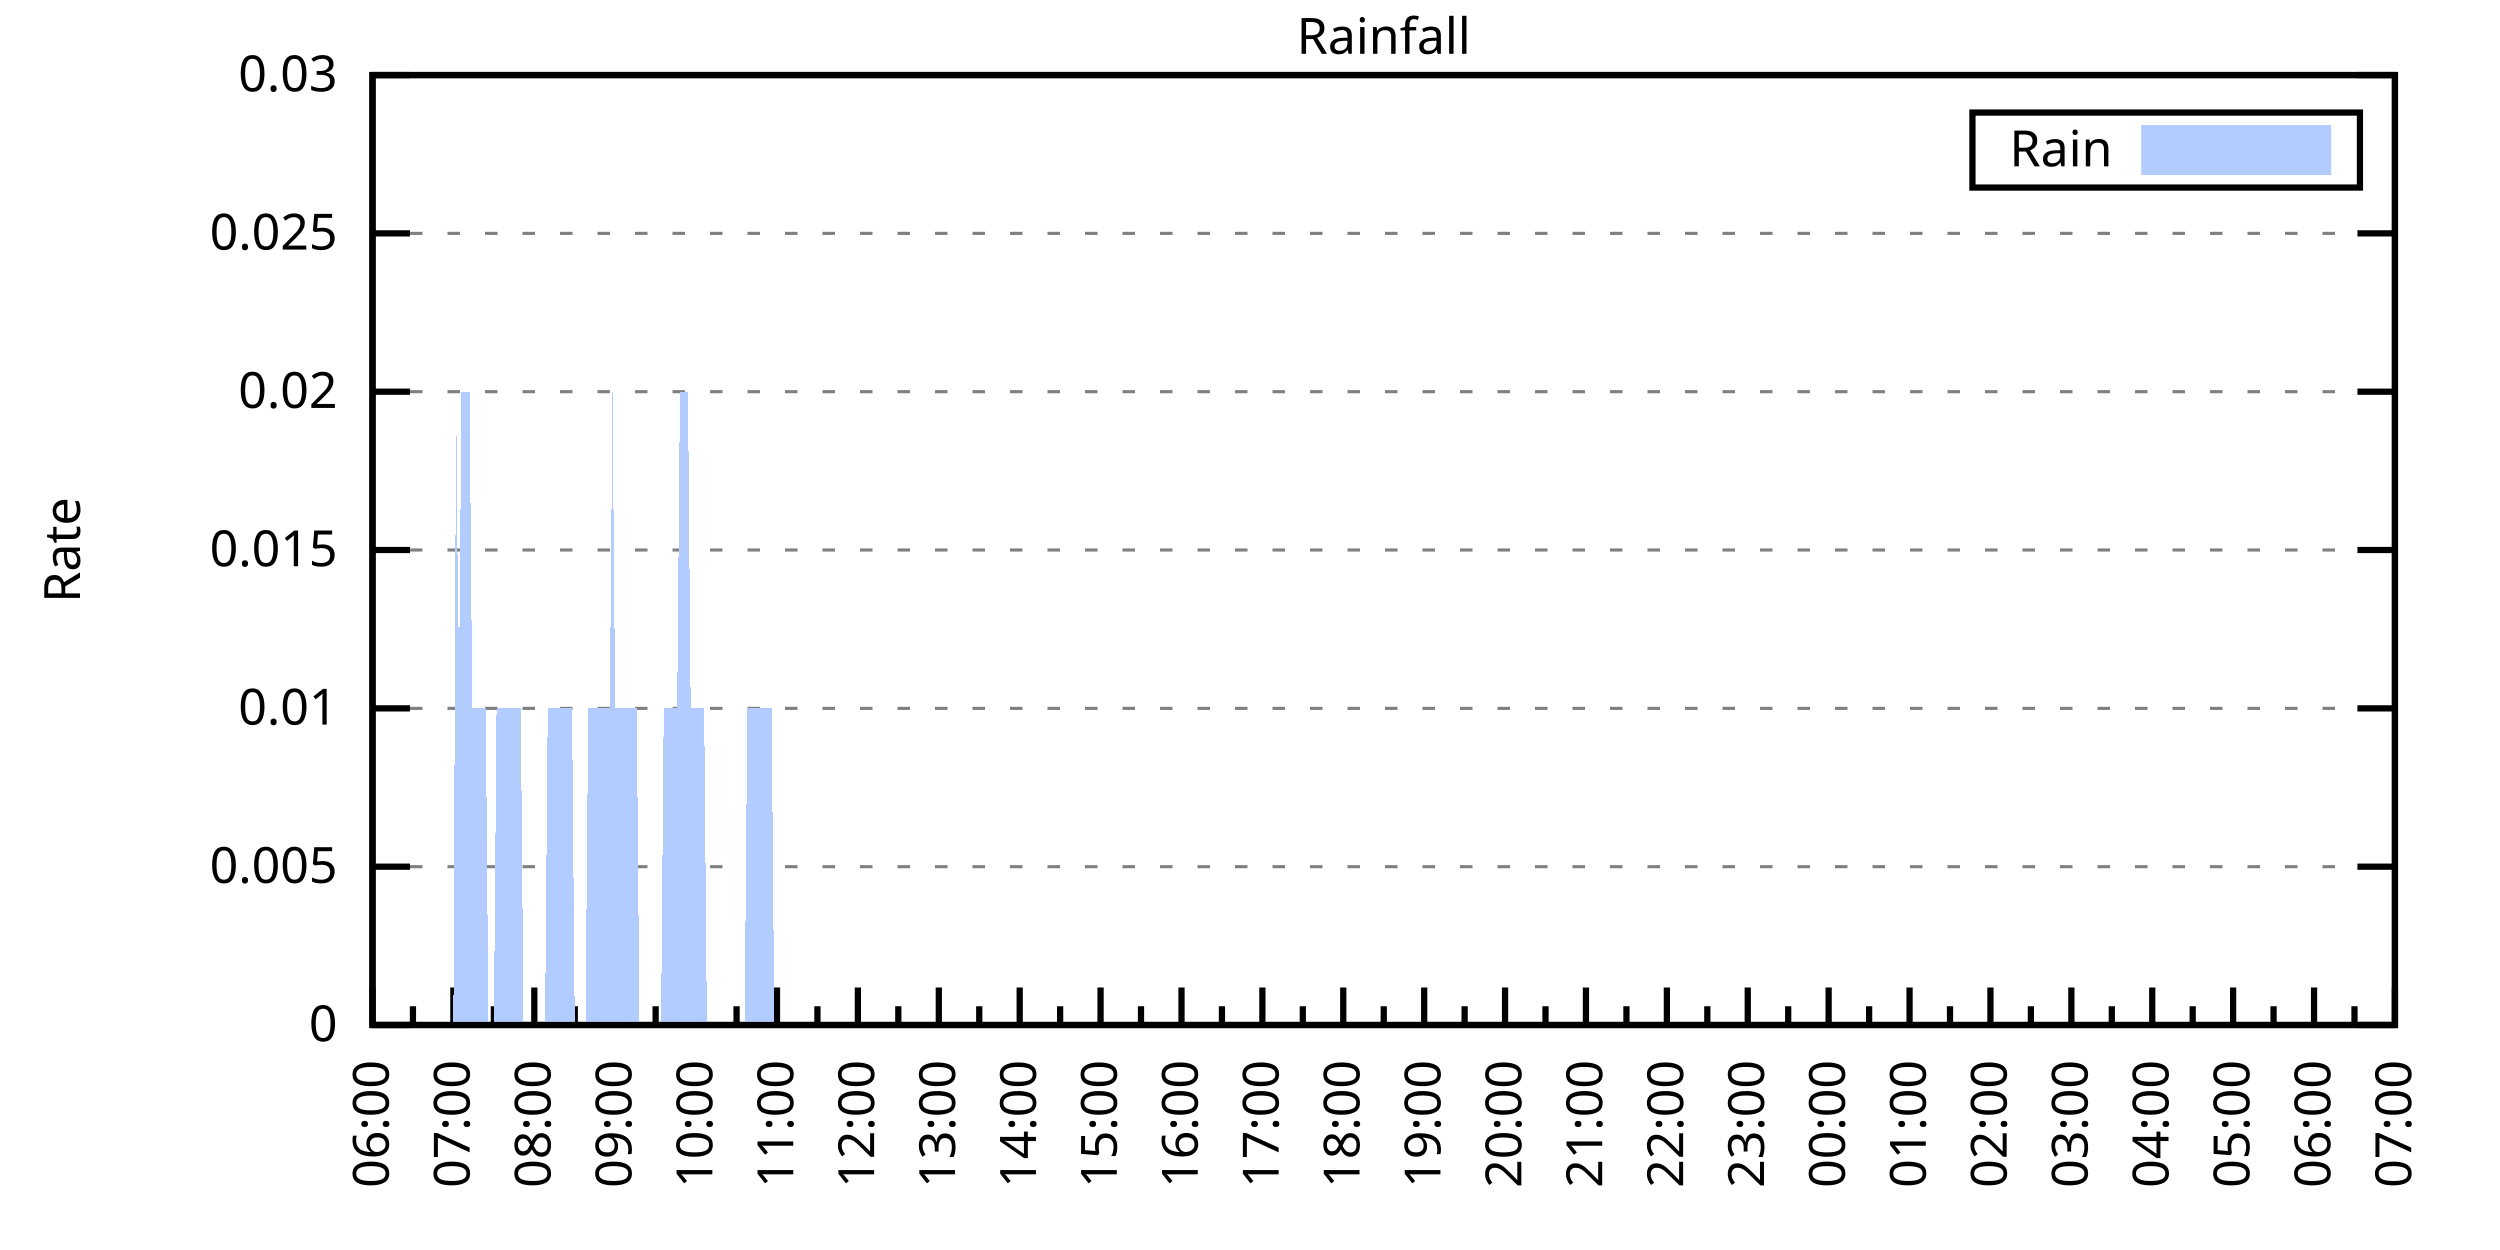
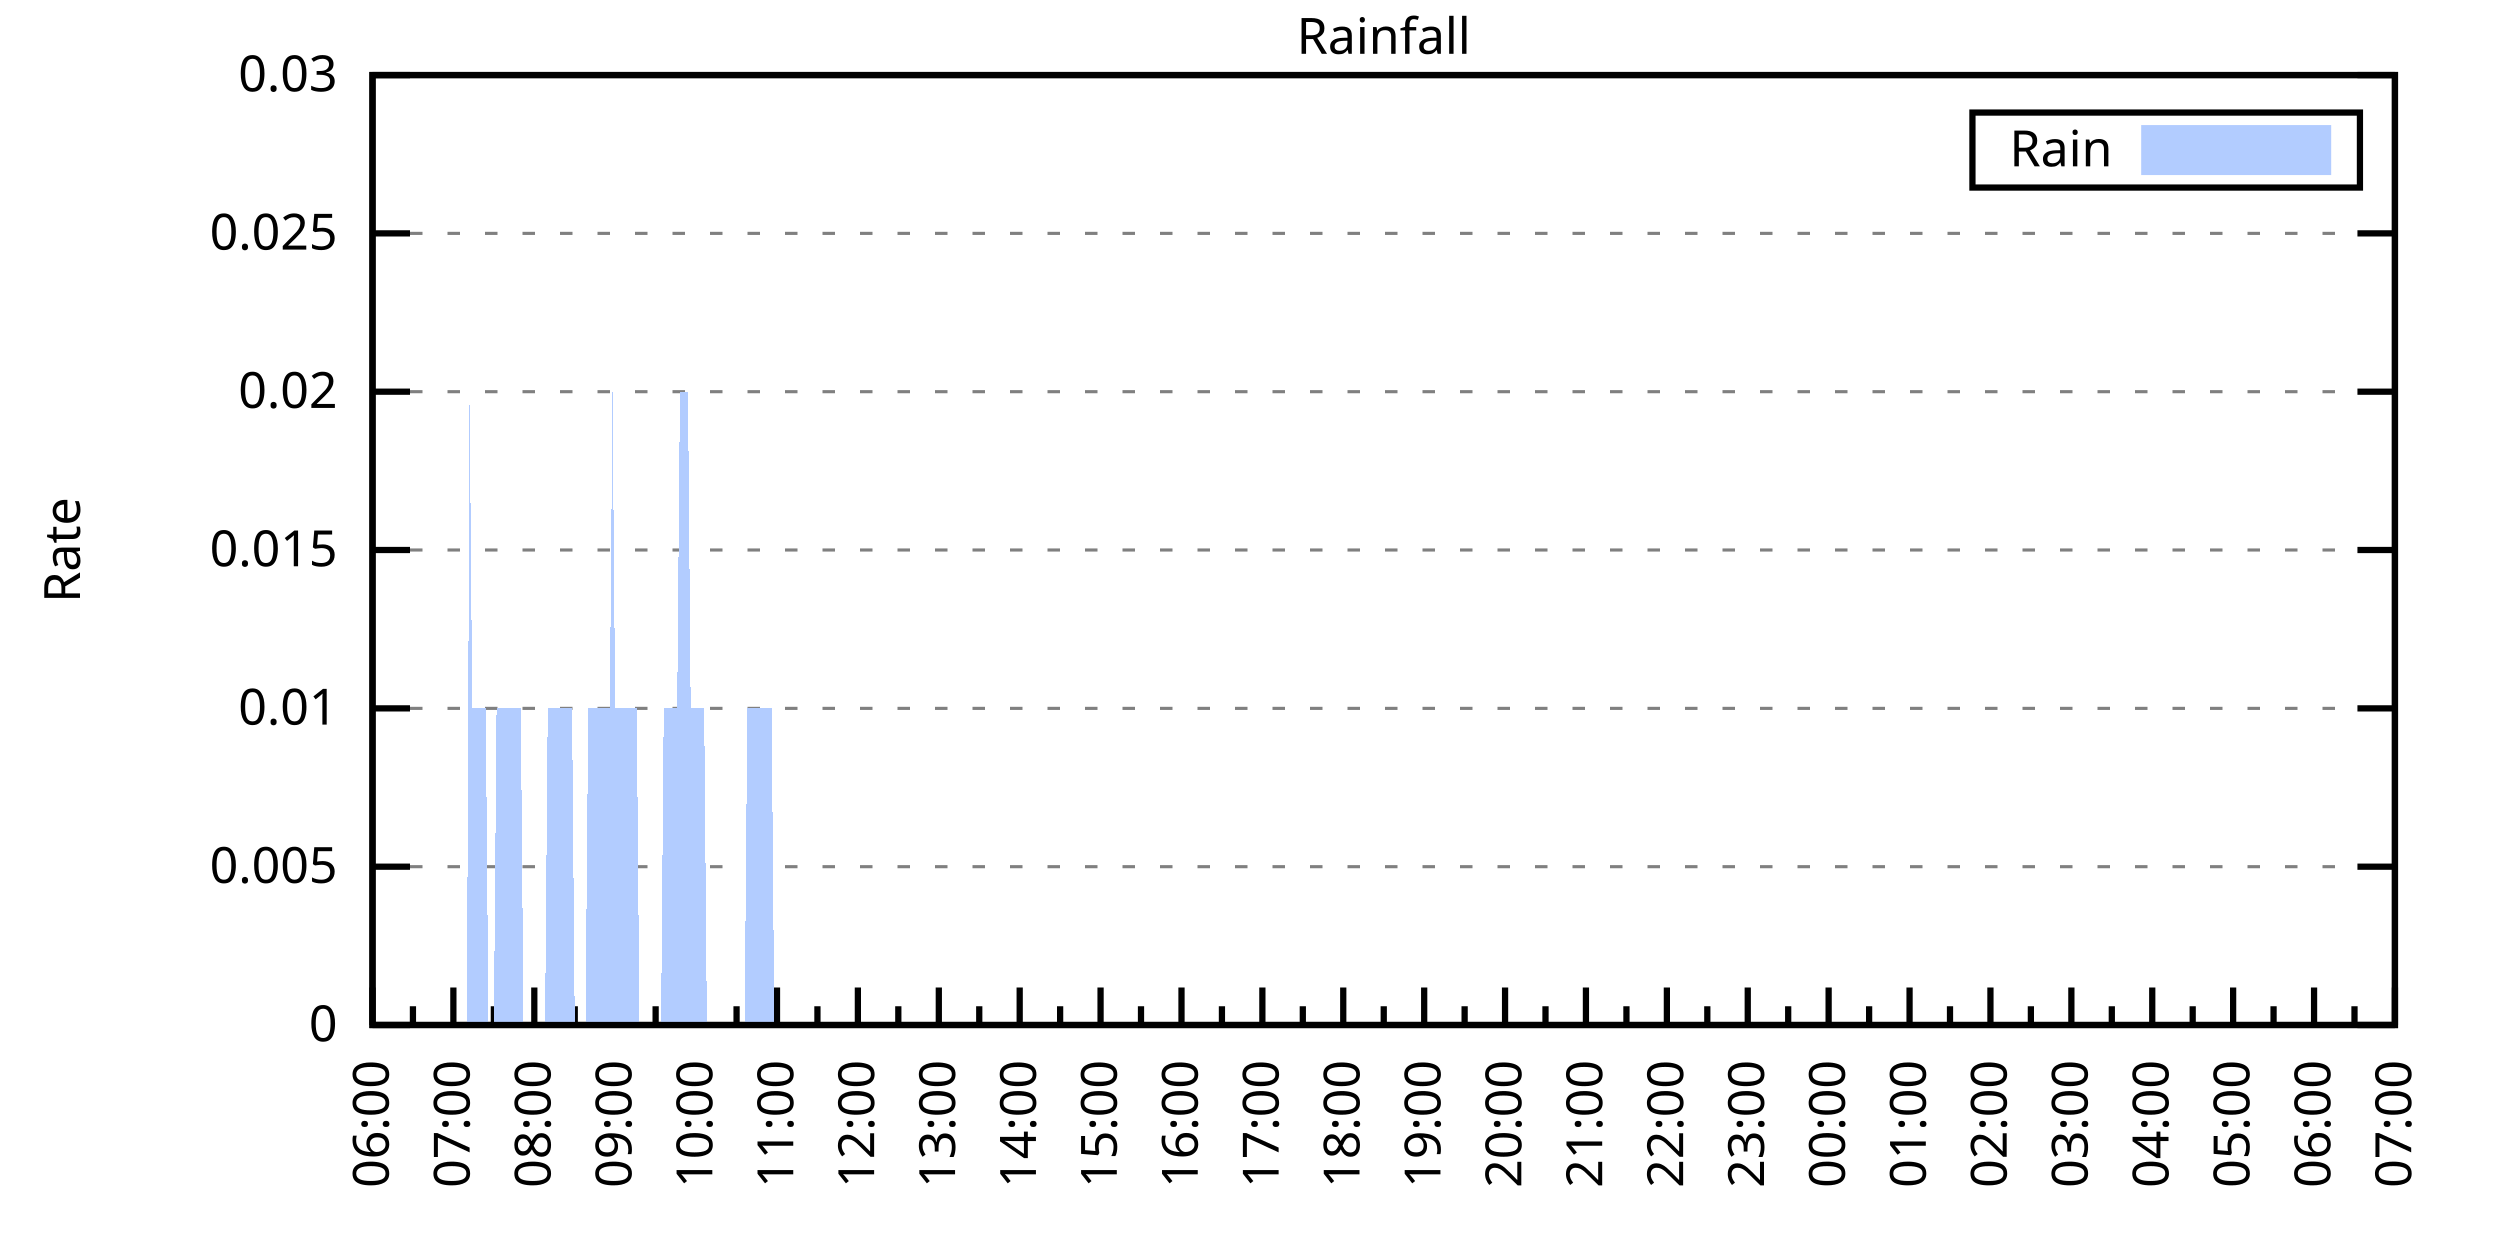
<svg xmlns="http://www.w3.org/2000/svg" xmlns:xlink="http://www.w3.org/1999/xlink" width="400" height="200" viewBox="0 0 400 200">
  <g id="gnuplot_canvas">
    <rect x="0" y="0" width="400" height="200" fill="none" />
    <defs>
      <circle id="gpDot" r="0.5" stroke-width="0.5" stroke="currentColor" />
      <path id="gpPt0" stroke-width="0.333" stroke="currentColor" d="M-1,0 h2 M0,-1 v2" />
      <path id="gpPt1" stroke-width="0.333" stroke="currentColor" d="M-1,-1 L1,1 M1,-1 L-1,1" />
      <path id="gpPt2" stroke-width="0.333" stroke="currentColor" d="M-1,0 L1,0 M0,-1 L0,1 M-1,-1 L1,1 M-1,1 L1,-1" />
      <rect id="gpPt3" stroke-width="0.333" stroke="currentColor" x="-1" y="-1" width="2" height="2" />
      <rect id="gpPt4" stroke-width="0.333" stroke="currentColor" fill="currentColor" x="-1" y="-1" width="2" height="2" />
      <circle id="gpPt5" stroke-width="0.333" stroke="currentColor" cx="0" cy="0" r="1" />
      <use xlink:href="#gpPt5" id="gpPt6" fill="currentColor" stroke="none" />
      <path id="gpPt7" stroke-width="0.333" stroke="currentColor" d="M0,-1.33 L-1.33,0.67 L1.33,0.67 z" />
      <use xlink:href="#gpPt7" id="gpPt8" fill="currentColor" stroke="none" />
      <use xlink:href="#gpPt7" id="gpPt9" stroke="currentColor" transform="rotate(180)" />
      <use xlink:href="#gpPt9" id="gpPt10" fill="currentColor" stroke="none" />
      <use xlink:href="#gpPt3" id="gpPt11" stroke="currentColor" transform="rotate(45)" />
      <use xlink:href="#gpPt11" id="gpPt12" fill="currentColor" stroke="none" />
      <path id="gpPt13" stroke-width="0.333" stroke="currentColor" d="M0,1.330 L1.265,0.411 L0.782,-1.067 L-0.782,-1.076 L-1.265,0.411 z" />
      <use xlink:href="#gpPt13" id="gpPt14" fill="currentColor" stroke="none" />
      <filter id="textbox" filterUnits="objectBoundingBox" x="0" y="0" height="1" width="1">
        <feFlood flood-color="white" flood-opacity="1" result="bgnd" />
        <feComposite in="SourceGraphic" in2="bgnd" operator="atop" />
      </filter>
      <filter id="greybox" filterUnits="objectBoundingBox" x="0" y="0" height="1" width="1">
        <feFlood flood-color="lightgrey" flood-opacity="1" result="grey" />
        <feComposite in="SourceGraphic" in2="grey" operator="atop" />
      </filter>
    </defs>
    <g fill="none" color="white" stroke="currentColor" stroke-width="1.00" stroke-linecap="butt" stroke-linejoin="miter">
</g>
    <g fill="none" color="black" stroke="currentColor" stroke-width="1.00" stroke-linecap="butt" stroke-linejoin="miter">
      <g stroke="none" shape-rendering="crispEdges">
        <polygon fill="rgb(255, 255, 255)" points="59.60,164.00 383.18,164.00 383.18,12.02 59.60,12.02 " />
      </g>
    </g>
    <g fill="none" color="black" stroke="currentColor" stroke-width="1.00" stroke-linecap="butt" stroke-linejoin="miter">
</g>
    <g fill="none" color="black" stroke="black" stroke-width="0.50" stroke-linecap="butt" stroke-linejoin="miter">
</g>
    <g fill="none" color="gray" stroke="currentColor" stroke-width="0.50" stroke-linecap="butt" stroke-linejoin="miter">
      <path stroke="gray" stroke-dasharray="2,4" class="gridline" d="M59.60,164.00 L383.19,164.00  " />
    </g>
    <g fill="none" color="gray" stroke="gray" stroke-width="1.00" stroke-linecap="butt" stroke-linejoin="miter">
</g>
    <g fill="none" color="black" stroke="currentColor" stroke-width="1.00" stroke-linecap="butt" stroke-linejoin="miter">
      <path stroke="black" d="M59.60,164.00 L65.60,164.00 M383.19,164.00 L377.19,164.00  " />
      <g transform="translate(54.00,166.60)" stroke="none" fill="black" font-family="Sans" font-size="8.00" text-anchor="end">
        <text>
          <tspan font-family="Sans"> 0</tspan>
        </text>
      </g>
    </g>
    <g fill="none" color="black" stroke="currentColor" stroke-width="1.00" stroke-linecap="butt" stroke-linejoin="miter">
</g>
    <g fill="none" color="black" stroke="black" stroke-width="0.50" stroke-linecap="butt" stroke-linejoin="miter">
</g>
    <g fill="none" color="gray" stroke="currentColor" stroke-width="0.50" stroke-linecap="butt" stroke-linejoin="miter">
      <path stroke="gray" stroke-dasharray="2,4" class="gridline" d="M59.60,138.67 L383.19,138.67  " />
    </g>
    <g fill="none" color="gray" stroke="gray" stroke-width="1.00" stroke-linecap="butt" stroke-linejoin="miter">
</g>
    <g fill="none" color="black" stroke="currentColor" stroke-width="1.00" stroke-linecap="butt" stroke-linejoin="miter">
      <path stroke="black" d="M59.60,138.67 L65.60,138.67 M383.19,138.67 L377.19,138.67  " />
      <g transform="translate(54.00,141.27)" stroke="none" fill="black" font-family="Sans" font-size="8.00" text-anchor="end">
        <text>
          <tspan font-family="Sans"> 0.005</tspan>
        </text>
      </g>
    </g>
    <g fill="none" color="black" stroke="currentColor" stroke-width="1.00" stroke-linecap="butt" stroke-linejoin="miter">
</g>
    <g fill="none" color="black" stroke="black" stroke-width="0.50" stroke-linecap="butt" stroke-linejoin="miter">
</g>
    <g fill="none" color="gray" stroke="currentColor" stroke-width="0.50" stroke-linecap="butt" stroke-linejoin="miter">
      <path stroke="gray" stroke-dasharray="2,4" class="gridline" d="M59.60,113.34 L383.19,113.34  " />
    </g>
    <g fill="none" color="gray" stroke="gray" stroke-width="1.00" stroke-linecap="butt" stroke-linejoin="miter">
</g>
    <g fill="none" color="black" stroke="currentColor" stroke-width="1.00" stroke-linecap="butt" stroke-linejoin="miter">
      <path stroke="black" d="M59.60,113.34 L65.60,113.34 M383.19,113.34 L377.19,113.34  " />
      <g transform="translate(54.00,115.94)" stroke="none" fill="black" font-family="Sans" font-size="8.00" text-anchor="end">
        <text>
          <tspan font-family="Sans"> 0.01</tspan>
        </text>
      </g>
    </g>
    <g fill="none" color="black" stroke="currentColor" stroke-width="1.00" stroke-linecap="butt" stroke-linejoin="miter">
</g>
    <g fill="none" color="black" stroke="black" stroke-width="0.50" stroke-linecap="butt" stroke-linejoin="miter">
</g>
    <g fill="none" color="gray" stroke="currentColor" stroke-width="0.50" stroke-linecap="butt" stroke-linejoin="miter">
      <path stroke="gray" stroke-dasharray="2,4" class="gridline" d="M59.60,88.00 L383.19,88.00  " />
    </g>
    <g fill="none" color="gray" stroke="gray" stroke-width="1.00" stroke-linecap="butt" stroke-linejoin="miter">
</g>
    <g fill="none" color="black" stroke="currentColor" stroke-width="1.00" stroke-linecap="butt" stroke-linejoin="miter">
      <path stroke="black" d="M59.60,88.00 L65.60,88.00 M383.19,88.00 L377.19,88.00  " />
      <g transform="translate(54.00,90.60)" stroke="none" fill="black" font-family="Sans" font-size="8.00" text-anchor="end">
        <text>
          <tspan font-family="Sans"> 0.015</tspan>
        </text>
      </g>
    </g>
    <g fill="none" color="black" stroke="currentColor" stroke-width="1.00" stroke-linecap="butt" stroke-linejoin="miter">
</g>
    <g fill="none" color="black" stroke="black" stroke-width="0.50" stroke-linecap="butt" stroke-linejoin="miter">
</g>
    <g fill="none" color="gray" stroke="currentColor" stroke-width="0.50" stroke-linecap="butt" stroke-linejoin="miter">
      <path stroke="gray" stroke-dasharray="2,4" class="gridline" d="M59.60,62.67 L383.19,62.67  " />
    </g>
    <g fill="none" color="gray" stroke="gray" stroke-width="1.00" stroke-linecap="butt" stroke-linejoin="miter">
</g>
    <g fill="none" color="black" stroke="currentColor" stroke-width="1.00" stroke-linecap="butt" stroke-linejoin="miter">
      <path stroke="black" d="M59.60,62.67 L65.60,62.67 M383.19,62.67 L377.19,62.67  " />
      <g transform="translate(54.00,65.27)" stroke="none" fill="black" font-family="Sans" font-size="8.00" text-anchor="end">
        <text>
          <tspan font-family="Sans"> 0.02</tspan>
        </text>
      </g>
    </g>
    <g fill="none" color="black" stroke="currentColor" stroke-width="1.00" stroke-linecap="butt" stroke-linejoin="miter">
</g>
    <g fill="none" color="black" stroke="black" stroke-width="0.50" stroke-linecap="butt" stroke-linejoin="miter">
</g>
    <g fill="none" color="gray" stroke="currentColor" stroke-width="0.50" stroke-linecap="butt" stroke-linejoin="miter">
      <path stroke="gray" stroke-dasharray="2,4" class="gridline" d="M59.60,37.34 L383.19,37.34  " />
    </g>
    <g fill="none" color="gray" stroke="gray" stroke-width="1.00" stroke-linecap="butt" stroke-linejoin="miter">
</g>
    <g fill="none" color="black" stroke="currentColor" stroke-width="1.00" stroke-linecap="butt" stroke-linejoin="miter">
      <path stroke="black" d="M59.60,37.34 L65.60,37.34 M383.19,37.34 L377.19,37.34  " />
      <g transform="translate(54.00,39.94)" stroke="none" fill="black" font-family="Sans" font-size="8.00" text-anchor="end">
        <text>
          <tspan font-family="Sans"> 0.025</tspan>
        </text>
      </g>
    </g>
    <g fill="none" color="black" stroke="currentColor" stroke-width="1.00" stroke-linecap="butt" stroke-linejoin="miter">
</g>
    <g fill="none" color="black" stroke="black" stroke-width="0.50" stroke-linecap="butt" stroke-linejoin="miter">
</g>
    <g fill="none" color="gray" stroke="currentColor" stroke-width="0.50" stroke-linecap="butt" stroke-linejoin="miter">
      <path stroke="gray" stroke-dasharray="2,4" class="gridline" d="M59.60,12.01 L383.19,12.01  " />
    </g>
    <g fill="none" color="gray" stroke="gray" stroke-width="1.00" stroke-linecap="butt" stroke-linejoin="miter">
</g>
    <g fill="none" color="black" stroke="currentColor" stroke-width="1.00" stroke-linecap="butt" stroke-linejoin="miter">
      <path stroke="black" d="M59.60,12.01 L65.60,12.01 M383.19,12.01 L377.19,12.01  " />
      <g transform="translate(54.00,14.61)" stroke="none" fill="black" font-family="Sans" font-size="8.00" text-anchor="end">
        <text>
          <tspan font-family="Sans"> 0.03</tspan>
        </text>
      </g>
    </g>
    <g fill="none" color="black" stroke="currentColor" stroke-width="1.00" stroke-linecap="butt" stroke-linejoin="miter">
      <path stroke="black" d="M59.60,164.00 L59.60,158.00  " />
      <g transform="translate(62.20,169.60) rotate(270)" stroke="none" fill="black" font-family="Sans" font-size="8.00" text-anchor="end">
        <text>
          <tspan font-family="Sans">06:00</tspan>
        </text>
      </g>
    </g>
    <g fill="none" color="black" stroke="currentColor" stroke-width="1.00" stroke-linecap="butt" stroke-linejoin="miter">
      <path stroke="black" d="M66.07,164.00 L66.07,161.00 M72.54,164.00 L72.54,158.00  " />
      <g transform="translate(75.14,169.60) rotate(270)" stroke="none" fill="black" font-family="Sans" font-size="8.00" text-anchor="end">
        <text>
          <tspan font-family="Sans">07:00</tspan>
        </text>
      </g>
    </g>
    <g fill="none" color="black" stroke="currentColor" stroke-width="1.00" stroke-linecap="butt" stroke-linejoin="miter">
      <path stroke="black" d="M79.02,164.00 L79.02,161.00 M85.49,164.00 L85.49,158.00  " />
      <g transform="translate(88.09,169.60) rotate(270)" stroke="none" fill="black" font-family="Sans" font-size="8.00" text-anchor="end">
        <text>
          <tspan font-family="Sans">08:00</tspan>
        </text>
      </g>
    </g>
    <g fill="none" color="black" stroke="currentColor" stroke-width="1.00" stroke-linecap="butt" stroke-linejoin="miter">
      <path stroke="black" d="M91.96,164.00 L91.96,161.00 M98.43,164.00 L98.43,158.00  " />
      <g transform="translate(101.03,169.60) rotate(270)" stroke="none" fill="black" font-family="Sans" font-size="8.00" text-anchor="end">
        <text>
          <tspan font-family="Sans">09:00</tspan>
        </text>
      </g>
    </g>
    <g fill="none" color="black" stroke="currentColor" stroke-width="1.00" stroke-linecap="butt" stroke-linejoin="miter">
      <path stroke="black" d="M104.90,164.00 L104.90,161.00 M111.37,164.00 L111.37,158.00  " />
      <g transform="translate(113.97,169.60) rotate(270)" stroke="none" fill="black" font-family="Sans" font-size="8.00" text-anchor="end">
        <text>
          <tspan font-family="Sans">10:00</tspan>
        </text>
      </g>
    </g>
    <g fill="none" color="black" stroke="currentColor" stroke-width="1.00" stroke-linecap="butt" stroke-linejoin="miter">
      <path stroke="black" d="M117.85,164.00 L117.85,161.00 M124.32,164.00 L124.32,158.00  " />
      <g transform="translate(126.92,169.60) rotate(270)" stroke="none" fill="black" font-family="Sans" font-size="8.00" text-anchor="end">
        <text>
          <tspan font-family="Sans">11:00</tspan>
        </text>
      </g>
    </g>
    <g fill="none" color="black" stroke="currentColor" stroke-width="1.00" stroke-linecap="butt" stroke-linejoin="miter">
      <path stroke="black" d="M130.79,164.00 L130.79,161.00 M137.26,164.00 L137.26,158.00  " />
      <g transform="translate(139.86,169.60) rotate(270)" stroke="none" fill="black" font-family="Sans" font-size="8.00" text-anchor="end">
        <text>
          <tspan font-family="Sans">12:00</tspan>
        </text>
      </g>
    </g>
    <g fill="none" color="black" stroke="currentColor" stroke-width="1.00" stroke-linecap="butt" stroke-linejoin="miter">
      <path stroke="black" d="M143.73,164.00 L143.73,161.00 M150.21,164.00 L150.21,158.00  " />
      <g transform="translate(152.81,169.60) rotate(270)" stroke="none" fill="black" font-family="Sans" font-size="8.00" text-anchor="end">
        <text>
          <tspan font-family="Sans">13:00</tspan>
        </text>
      </g>
    </g>
    <g fill="none" color="black" stroke="currentColor" stroke-width="1.00" stroke-linecap="butt" stroke-linejoin="miter">
      <path stroke="black" d="M156.68,164.00 L156.68,161.00 M163.15,164.00 L163.15,158.00  " />
      <g transform="translate(165.75,169.60) rotate(270)" stroke="none" fill="black" font-family="Sans" font-size="8.00" text-anchor="end">
        <text>
          <tspan font-family="Sans">14:00</tspan>
        </text>
      </g>
    </g>
    <g fill="none" color="black" stroke="currentColor" stroke-width="1.00" stroke-linecap="butt" stroke-linejoin="miter">
      <path stroke="black" d="M169.62,164.00 L169.62,161.00 M176.09,164.00 L176.09,158.00  " />
      <g transform="translate(178.69,169.60) rotate(270)" stroke="none" fill="black" font-family="Sans" font-size="8.00" text-anchor="end">
        <text>
          <tspan font-family="Sans">15:00</tspan>
        </text>
      </g>
    </g>
    <g fill="none" color="black" stroke="currentColor" stroke-width="1.00" stroke-linecap="butt" stroke-linejoin="miter">
      <path stroke="black" d="M182.56,164.00 L182.56,161.00 M189.04,164.00 L189.04,158.00  " />
      <g transform="translate(191.64,169.60) rotate(270)" stroke="none" fill="black" font-family="Sans" font-size="8.00" text-anchor="end">
        <text>
          <tspan font-family="Sans">16:00</tspan>
        </text>
      </g>
    </g>
    <g fill="none" color="black" stroke="currentColor" stroke-width="1.00" stroke-linecap="butt" stroke-linejoin="miter">
      <path stroke="black" d="M195.51,164.00 L195.51,161.00 M201.98,164.00 L201.98,158.00  " />
      <g transform="translate(204.58,169.60) rotate(270)" stroke="none" fill="black" font-family="Sans" font-size="8.00" text-anchor="end">
        <text>
          <tspan font-family="Sans">17:00</tspan>
        </text>
      </g>
    </g>
    <g fill="none" color="black" stroke="currentColor" stroke-width="1.00" stroke-linecap="butt" stroke-linejoin="miter">
      <path stroke="black" d="M208.45,164.00 L208.45,161.00 M214.92,164.00 L214.92,158.00  " />
      <g transform="translate(217.52,169.60) rotate(270)" stroke="none" fill="black" font-family="Sans" font-size="8.00" text-anchor="end">
        <text>
          <tspan font-family="Sans">18:00</tspan>
        </text>
      </g>
    </g>
    <g fill="none" color="black" stroke="currentColor" stroke-width="1.00" stroke-linecap="butt" stroke-linejoin="miter">
      <path stroke="black" d="M221.40,164.00 L221.40,161.00 M227.87,164.00 L227.87,158.00  " />
      <g transform="translate(230.47,169.60) rotate(270)" stroke="none" fill="black" font-family="Sans" font-size="8.00" text-anchor="end">
        <text>
          <tspan font-family="Sans">19:00</tspan>
        </text>
      </g>
    </g>
    <g fill="none" color="black" stroke="currentColor" stroke-width="1.00" stroke-linecap="butt" stroke-linejoin="miter">
      <path stroke="black" d="M234.34,164.00 L234.34,161.00 M240.81,164.00 L240.81,158.00  " />
      <g transform="translate(243.41,169.60) rotate(270)" stroke="none" fill="black" font-family="Sans" font-size="8.00" text-anchor="end">
        <text>
          <tspan font-family="Sans">20:00</tspan>
        </text>
      </g>
    </g>
    <g fill="none" color="black" stroke="currentColor" stroke-width="1.00" stroke-linecap="butt" stroke-linejoin="miter">
      <path stroke="black" d="M247.28,164.00 L247.28,161.00 M253.75,164.00 L253.75,158.00  " />
      <g transform="translate(256.35,169.60) rotate(270)" stroke="none" fill="black" font-family="Sans" font-size="8.00" text-anchor="end">
        <text>
          <tspan font-family="Sans">21:00</tspan>
        </text>
      </g>
    </g>
    <g fill="none" color="black" stroke="currentColor" stroke-width="1.00" stroke-linecap="butt" stroke-linejoin="miter">
      <path stroke="black" d="M260.23,164.00 L260.23,161.00 M266.70,164.00 L266.70,158.00  " />
      <g transform="translate(269.30,169.60) rotate(270)" stroke="none" fill="black" font-family="Sans" font-size="8.00" text-anchor="end">
        <text>
          <tspan font-family="Sans">22:00</tspan>
        </text>
      </g>
    </g>
    <g fill="none" color="black" stroke="currentColor" stroke-width="1.00" stroke-linecap="butt" stroke-linejoin="miter">
      <path stroke="black" d="M273.17,164.00 L273.17,161.00 M279.64,164.00 L279.64,158.00  " />
      <g transform="translate(282.24,169.60) rotate(270)" stroke="none" fill="black" font-family="Sans" font-size="8.00" text-anchor="end">
        <text>
          <tspan font-family="Sans">23:00</tspan>
        </text>
      </g>
    </g>
    <g fill="none" color="black" stroke="currentColor" stroke-width="1.00" stroke-linecap="butt" stroke-linejoin="miter">
      <path stroke="black" d="M286.11,164.00 L286.11,161.00 M292.58,164.00 L292.58,158.00  " />
      <g transform="translate(295.18,169.60) rotate(270)" stroke="none" fill="black" font-family="Sans" font-size="8.00" text-anchor="end">
        <text>
          <tspan font-family="Sans">00:00</tspan>
        </text>
      </g>
    </g>
    <g fill="none" color="black" stroke="currentColor" stroke-width="1.00" stroke-linecap="butt" stroke-linejoin="miter">
      <path stroke="black" d="M299.06,164.00 L299.06,161.00 M305.53,164.00 L305.53,158.00  " />
      <g transform="translate(308.13,169.60) rotate(270)" stroke="none" fill="black" font-family="Sans" font-size="8.00" text-anchor="end">
        <text>
          <tspan font-family="Sans">01:00</tspan>
        </text>
      </g>
    </g>
    <g fill="none" color="black" stroke="currentColor" stroke-width="1.00" stroke-linecap="butt" stroke-linejoin="miter">
      <path stroke="black" d="M312.00,164.00 L312.00,161.00 M318.47,164.00 L318.47,158.00  " />
      <g transform="translate(321.07,169.60) rotate(270)" stroke="none" fill="black" font-family="Sans" font-size="8.00" text-anchor="end">
        <text>
          <tspan font-family="Sans">02:00</tspan>
        </text>
      </g>
    </g>
    <g fill="none" color="black" stroke="currentColor" stroke-width="1.00" stroke-linecap="butt" stroke-linejoin="miter">
      <path stroke="black" d="M324.94,164.00 L324.94,161.00 M331.42,164.00 L331.42,158.00  " />
      <g transform="translate(334.02,169.60) rotate(270)" stroke="none" fill="black" font-family="Sans" font-size="8.00" text-anchor="end">
        <text>
          <tspan font-family="Sans">03:00</tspan>
        </text>
      </g>
    </g>
    <g fill="none" color="black" stroke="currentColor" stroke-width="1.00" stroke-linecap="butt" stroke-linejoin="miter">
      <path stroke="black" d="M337.89,164.00 L337.89,161.00 M344.36,164.00 L344.36,158.00  " />
      <g transform="translate(346.96,169.60) rotate(270)" stroke="none" fill="black" font-family="Sans" font-size="8.00" text-anchor="end">
        <text>
          <tspan font-family="Sans">04:00</tspan>
        </text>
      </g>
    </g>
    <g fill="none" color="black" stroke="currentColor" stroke-width="1.00" stroke-linecap="butt" stroke-linejoin="miter">
      <path stroke="black" d="M350.83,164.00 L350.83,161.00 M357.30,164.00 L357.30,158.00  " />
      <g transform="translate(359.90,169.60) rotate(270)" stroke="none" fill="black" font-family="Sans" font-size="8.00" text-anchor="end">
        <text>
          <tspan font-family="Sans">05:00</tspan>
        </text>
      </g>
    </g>
    <g fill="none" color="black" stroke="currentColor" stroke-width="1.00" stroke-linecap="butt" stroke-linejoin="miter">
      <path stroke="black" d="M363.77,164.00 L363.77,161.00 M370.25,164.00 L370.25,158.00  " />
      <g transform="translate(372.85,169.60) rotate(270)" stroke="none" fill="black" font-family="Sans" font-size="8.00" text-anchor="end">
        <text>
          <tspan font-family="Sans">06:00</tspan>
        </text>
      </g>
    </g>
    <g fill="none" color="black" stroke="currentColor" stroke-width="1.00" stroke-linecap="butt" stroke-linejoin="miter">
      <path stroke="black" d="M376.72,164.00 L376.72,161.00 M383.19,164.00 L383.19,158.00  " />
      <g transform="translate(385.79,169.60) rotate(270)" stroke="none" fill="black" font-family="Sans" font-size="8.00" text-anchor="end">
        <text>
          <tspan font-family="Sans">07:00</tspan>
        </text>
      </g>
    </g>
    <g fill="none" color="black" stroke="currentColor" stroke-width="1.00" stroke-linecap="butt" stroke-linejoin="miter">
</g>
    <g fill="none" color="black" stroke="currentColor" stroke-width="1.00" stroke-linecap="butt" stroke-linejoin="miter">
      <path stroke="black" d="M59.60,12.01 L59.60,164.00 L383.19,164.00 L383.19,12.01 L59.60,12.01 Z  " />
    </g>
    <g fill="none" color="black" stroke="currentColor" stroke-width="1.00" stroke-linecap="butt" stroke-linejoin="miter">
      <g transform="translate(12.80,88.01) rotate(270)" stroke="none" fill="black" font-family="Sans" font-size="8.00" text-anchor="middle">
        <text>
          <tspan font-family="Sans">Rate</tspan>
        </text>
      </g>
    </g>
    <g fill="none" color="black" stroke="currentColor" stroke-width="1.00" stroke-linecap="butt" stroke-linejoin="miter">
</g>
    <g fill="none" color="black" stroke="currentColor" stroke-width="1.00" stroke-linecap="butt" stroke-linejoin="miter">
      <path stroke="black" d="M315.59,30.01 L315.59,18.01 L377.59,18.01 L377.59,30.01 L315.59,30.01 Z  " />
    </g>
    <g id="Rainfall_plot_1">
      <g fill="none" color="white" stroke="black" stroke-width="2.00" stroke-linecap="butt" stroke-linejoin="miter">
</g>
      <g fill="none" color="black" stroke="currentColor" stroke-width="2.00" stroke-linecap="butt" stroke-linejoin="miter">
        <g transform="translate(337.99,26.61)" stroke="none" fill="black" font-family="Sans" font-size="8.00" text-anchor="end">
          <text>
            <tspan font-family="Sans">Rain</tspan>
          </text>
        </g>
      </g>
      <g fill="none" color="black" stroke="currentColor" stroke-width="2.00" stroke-linecap="butt" stroke-linejoin="miter">
        <g stroke="none" shape-rendering="crispEdges">
          <polygon fill="rgb(178, 204, 255)" points="343.59,27.01 371.99,27.01 371.99,21.01 343.59,21.01 " />
        </g>
        <path stroke="rgb(178, 204, 255)" d="M343.59,27.01 L371.99,27.01 L371.99,21.01 L343.59,21.01 L343.59,27.01 Z  " />
      </g>
      <g fill="none" color="black" stroke="currentColor" stroke-width="2.00" stroke-linecap="butt" stroke-linejoin="miter">
        <g stroke="none" shape-rendering="crispEdges">
-           <polygon fill="rgb(178, 204, 255)" points="68.66,164.00 69.09,164.00 69.52,164.00 69.95,164.00 70.39,164.00 70.82,164.00 71.25,164.00 71.68,164.00 72.11,164.00 72.54,164.00 72.98,62.67 73.41,113.34 73.84,62.67 74.27,62.67 74.70,62.67 75.13,62.67 75.56,113.34 76.00,113.34 76.43,113.34 76.86,113.34 77.29,113.34 77.72,113.34 78.15,164.00 78.58,164.00 79.02,164.00 79.45,113.34 79.88,113.34 80.31,113.34 80.74,113.34 81.17,113.34 81.60,113.34 82.04,113.34 82.47,113.34 82.90,113.34 83.33,113.34 83.76,164.00 84.19,164.00 84.62,164.00 85.06,164.00 85.49,164.00 85.92,164.00 86.35,164.00 86.78,164.00 87.21,164.00 87.64,113.34 88.08,113.34 88.51,113.34 88.94,113.34 89.37,113.34 89.80,113.34 90.23,113.34 90.66,113.34 91.10,113.34 91.53,113.34 91.96,164.00 92.39,164.00 92.82,164.00 93.25,164.00 93.68,164.00 94.12,113.34 94.55,113.34 94.98,113.34 95.41,113.34 95.84,113.34 96.27,113.34 96.70,113.34 97.14,113.34 97.57,113.34 98.00,62.67 98.43,113.34 98.86,113.34 99.29,113.34 99.73,113.34 100.16,113.34 100.59,113.34 101.02,113.34 101.45,113.34 101.88,113.34 102.31,164.00 102.75,164.00 103.18,164.00 103.61,164.00 104.04,164.00 104.47,164.00 104.90,164.00 105.33,164.00 105.77,164.00 106.20,113.34 106.63,113.34 107.06,113.34 107.49,113.34 107.92,113.34 108.35,113.34 108.79,62.67 109.22,62.67 109.65,62.67 110.08,62.67 110.51,113.34 110.94,113.34 111.37,113.34 111.81,113.34 112.24,113.34 112.67,113.34 113.10,164.00 113.53,164.00 113.96,164.00 114.39,164.00 114.83,164.00 115.26,164.00 115.69,164.00 116.12,164.00 116.55,164.00 116.98,164.00 117.41,164.00 117.85,164.00 118.28,164.00 118.71,164.00 119.14,164.00 119.57,113.34 120.00,113.34 120.43,113.34 120.87,113.34 121.30,113.34 121.73,113.34 122.16,113.34 122.59,113.34 123.02,113.34 123.46,113.34 123.89,164.00 124.32,164.00 124.75,164.00 125.18,164.00 125.61,164.00 126.04,164.00 126.48,164.00 126.91,164.00 127.34,164.00 127.77,164.00 128.20,164.00 128.63,164.00 129.06,164.00 129.50,164.00 129.93,164.00 130.36,164.00 130.79,164.00 131.22,164.00 131.65,164.00 132.08,164.00 132.52,164.00 132.95,164.00 133.38,164.00 133.81,164.00 134.24,164.00 134.67,164.00 135.10,164.00 135.54,164.00 135.97,164.00 136.40,164.00 136.83,164.00 137.26,164.00 137.69,164.00 138.12,164.00 138.56,164.00 138.99,164.00 139.42,164.00 139.85,164.00 140.28,164.00 140.71,164.00 141.14,164.00 141.58,164.00 142.01,164.00 142.44,164.00 142.87,164.00 143.30,164.00 143.73,164.00 144.16,164.00 144.60,164.00 145.03,164.00 145.46,164.00 145.89,164.00 146.32,164.00 146.75,164.00 147.19,164.00 147.62,164.00 148.05,164.00 148.48,164.00 148.91,164.00 149.34,164.00 149.77,164.00 150.21,164.00 150.64,164.00 151.07,164.00 151.50,164.00 151.93,164.00 152.36,164.00 152.79,164.00 153.23,164.00 153.66,164.00 154.09,164.00 154.52,164.00 154.95,164.00 155.38,164.00 155.81,164.00 156.25,164.00 156.68,164.00 157.11,164.00 157.54,164.00 157.97,164.00 158.40,164.00 158.83,164.00 159.27,164.00 159.70,164.00 160.13,164.00 160.56,164.00 160.99,164.00 161.42,164.00 161.85,164.00 162.29,164.00 162.72,164.00 163.15,164.00 163.58,164.00 164.01,164.00 164.44,164.00 164.87,164.00 165.31,164.00 165.74,164.00 166.17,164.00 166.60,164.00 167.03,164.00 167.46,164.00 167.89,164.00 168.33,164.00 168.76,164.00 169.19,164.00 169.62,164.00 170.05,164.00 170.48,164.00 170.91,164.00 171.35,164.00 171.78,164.00 172.21,164.00 172.64,164.00 173.07,164.00 173.50,164.00 173.94,164.00 174.37,164.00 174.80,164.00 175.23,164.00 175.66,164.00 176.09,164.00 176.52,164.00 176.96,164.00 177.39,164.00 177.82,164.00 178.25,164.00 178.68,164.00 179.11,164.00 179.54,164.00 179.98,164.00 180.41,164.00 180.84,164.00 181.27,164.00 181.70,164.00 182.13,164.00 182.56,164.00 183.00,164.00 183.43,164.00 183.86,164.00 184.29,164.00 184.72,164.00 185.15,164.00 185.58,164.00 186.02,164.00 186.45,164.00 186.88,164.00 187.31,164.00 187.74,164.00 188.17,164.00 188.60,164.00 189.04,164.00 189.47,164.00 189.90,164.00 190.33,164.00 190.76,164.00 191.19,164.00 191.62,164.00 192.06,164.00 192.49,164.00 192.92,164.00 193.35,164.00 193.78,164.00 194.21,164.00 194.64,164.00 195.08,164.00 195.51,164.00 195.94,164.00 196.37,164.00 196.80,164.00 197.23,164.00 197.67,164.00 198.10,164.00 198.53,164.00 198.96,164.00 199.39,164.00 199.82,164.00 200.25,164.00 200.69,164.00 201.12,164.00 201.55,164.00 201.98,164.00 202.41,164.00 202.84,164.00 203.27,164.00 203.71,164.00 204.14,164.00 204.57,164.00 205.00,164.00 205.43,164.00 205.86,164.00 206.29,164.00 206.73,164.00 207.16,164.00 207.59,164.00 208.02,164.00 208.45,164.00 208.88,164.00 209.31,164.00 209.75,164.00 210.18,164.00 210.61,164.00 211.04,164.00 211.47,164.00 211.90,164.00 212.33,164.00 212.77,164.00 213.20,164.00 213.63,164.00 214.06,164.00 214.49,164.00 214.92,164.00 215.35,164.00 215.79,164.00 216.22,164.00 216.65,164.00 217.08,164.00 217.51,164.00 217.94,164.00 218.37,164.00 218.81,164.00 219.24,164.00 219.67,164.00 220.10,164.00 220.53,164.00 220.96,164.00 221.40,164.00 221.83,164.00 222.26,164.00 222.69,164.00 223.12,164.00 223.55,164.00 223.98,164.00 224.42,164.00 224.85,164.00 225.28,164.00 225.71,164.00 226.14,164.00 226.57,164.00 227.00,164.00 227.44,164.00 227.87,164.00 228.30,164.00 228.73,164.00 229.16,164.00 229.59,164.00 230.02,164.00 230.46,164.00 230.89,164.00 231.32,164.00 231.75,164.00 232.18,164.00 232.61,164.00 233.04,164.00 233.48,164.00 233.91,164.00 234.34,164.00 234.77,164.00 235.20,164.00 235.63,164.00 236.06,164.00 236.50,164.00 236.93,164.00 237.36,164.00 237.79,164.00 238.22,164.00 238.65,164.00 239.08,164.00 239.52,164.00 239.95,164.00 240.38,164.00 240.81,164.00 241.24,164.00 241.67,164.00 242.10,164.00 242.54,164.00 242.97,164.00 243.40,164.00 243.83,164.00 244.26,164.00 244.69,164.00 245.12,164.00 245.56,164.00 245.99,164.00 246.42,164.00 246.85,164.00 247.28,164.00 247.71,164.00 248.15,164.00 248.58,164.00 249.01,164.00 249.44,164.00 249.87,164.00 250.73,164.00 251.17,164.00 251.60,164.00 252.03,164.00 252.46,164.00 252.89,164.00 253.32,164.00 253.75,164.00 254.19,164.00 254.62,164.00 255.05,164.00 255.48,164.00 255.91,164.00 256.34,164.00 256.77,164.00 257.21,164.00 257.64,164.00 258.07,164.00 258.50,164.00 258.93,164.00 259.36,164.00 259.79,164.00 260.23,164.00 260.66,164.00 261.09,164.00 261.52,164.00 261.95,164.00 262.38,164.00 262.81,164.00 263.25,164.00 263.68,164.00 264.11,164.00 264.54,164.00 264.97,164.00 265.40,164.00 265.83,164.00 266.27,164.00 266.70,164.00 267.13,164.00 267.56,164.00 267.99,164.00 268.42,164.00 268.85,164.00 269.29,164.00 269.72,164.00 270.15,164.00 270.58,164.00 271.01,164.00 271.44,164.00 271.88,164.00 272.31,164.00 272.74,164.00 273.17,164.00 273.60,164.00 274.03,164.00 274.46,164.00 274.90,164.00 275.33,164.00 275.76,164.00 276.19,164.00 276.62,164.00 277.05,164.00 277.48,164.00 277.92,164.00 278.35,164.00 278.78,164.00 279.21,164.00 279.64,164.00 280.07,164.00 280.50,164.00 280.94,164.00 281.37,164.00 281.80,164.00 282.23,164.00 282.66,164.00 283.09,164.00 283.52,164.00 283.96,164.00 284.39,164.00 284.82,164.00 285.25,164.00 285.68,164.00 286.11,164.00 286.54,164.00 286.98,164.00 287.41,164.00 287.84,164.00 288.27,164.00 288.70,164.00 289.13,164.00 289.56,164.00 290.00,164.00 290.43,164.00 290.86,164.00 291.29,164.00 291.72,164.00 292.15,164.00 292.58,164.00 293.02,164.00 293.45,164.00 293.88,164.00 294.31,164.00 294.74,164.00 295.17,164.00 295.60,164.00 296.04,164.00 296.47,164.00 296.90,164.00 297.33,164.00 297.76,164.00 298.19,164.00 298.63,164.00 299.06,164.00 299.49,164.00 299.92,164.00 300.35,164.00 300.78,164.00 301.21,164.00 301.65,164.00 302.08,164.00 302.51,164.00 302.94,164.00 303.37,164.00 303.80,164.00 304.23,164.00 304.67,164.00 305.10,164.00 305.53,164.00 305.96,164.00 306.39,164.00 306.82,164.00 307.25,164.00 307.69,164.00 308.12,164.00 308.55,164.00 308.98,164.00 309.41,164.00 309.84,164.00 310.27,164.00 310.71,164.00 311.14,164.00 311.57,164.00 312.00,164.00 312.43,164.00 312.86,164.00 313.29,164.00 313.73,164.00 314.16,164.00 314.59,164.00 315.02,164.00 315.45,164.00 315.88,164.00 316.31,164.00 316.75,164.00 317.18,164.00 317.61,164.00 318.04,164.00 318.47,164.00 318.90,164.00 319.33,164.00 319.77,164.00 320.20,164.00 320.63,164.00 321.06,164.00 321.49,164.00 321.92,164.00 322.36,164.00 322.79,164.00 323.22,164.00 323.65,164.00 324.08,164.00 324.51,164.00 324.94,164.00 325.38,164.00 325.81,164.00 326.24,164.00 326.67,164.00 327.10,164.00 327.53,164.00 327.96,164.00 328.40,164.00 328.83,164.00 329.26,164.00 329.69,164.00 330.12,164.00 330.55,164.00 330.98,164.00 331.42,164.00 331.85,164.00 332.28,164.00 332.71,164.00 333.14,164.00 333.57,164.00 334.00,164.00 334.44,164.00 334.87,164.00 335.30,164.00 335.73,164.00 336.16,164.00 336.59,164.00 337.02,164.00 337.46,164.00 337.89,164.00 338.32,164.00 338.75,164.00 339.18,164.00 339.61,164.00 340.04,164.00 340.48,164.00 340.91,164.00 341.34,164.00 341.77,164.00 342.20,164.00 342.63,164.00 343.06,164.00 343.50,164.00 343.93,164.00 344.36,164.00 344.79,164.00 345.22,164.00 345.65,164.00 346.09,164.00 346.52,164.00 346.95,164.00 347.38,164.00 347.81,164.00 348.24,164.00 348.67,164.00 349.11,164.00 349.54,164.00 349.97,164.00 350.40,164.00 350.83,164.00 351.26,164.00 351.69,164.00 352.13,164.00 352.56,164.00 352.99,164.00 353.42,164.00 353.85,164.00 354.28,164.00 354.71,164.00 355.15,164.00 355.58,164.00 356.01,164.00 356.44,164.00 356.87,164.00 357.30,164.00 357.73,164.00 358.17,164.00 358.60,164.00 359.03,164.00 359.46,164.00 359.89,164.00 360.32,164.00 360.75,164.00 361.19,164.00 361.62,164.00 362.05,164.00 362.48,164.00 362.91,164.00 363.34,164.00 363.77,164.00 364.21,164.00 364.64,164.00 365.07,164.00 365.50,164.00 365.93,164.00 366.36,164.00 366.79,164.00 367.23,164.00 367.66,164.00 368.09,164.00 368.52,164.00 368.95,164.00 369.38,164.00 369.81,164.00 370.25,164.00 370.68,164.00 371.11,164.00 371.54,164.00 371.97,164.00 372.40,164.00 372.84,164.00 373.27,164.00 373.70,164.00 374.13,164.00 374.56,164.00 374.99,164.00 375.42,164.00 375.86,164.00 376.29,164.00 376.72,164.00 377.15,164.00 377.58,164.00 378.01,164.00 378.44,164.00 378.88,164.00 378.88,164.00 68.66,164.00 " />
+           <polygon fill="rgb(178, 204, 255)" points="70.82,164.00 71.25,164.00 71.68,164.00 72.11,164.00 72.54,164.00 72.98,164.00 73.41,164.00 73.84,164.00 74.27,164.00 74.70,164.00 75.13,62.67 75.56,113.34 76.00,113.34 76.43,113.34 76.86,113.34 77.29,113.34 77.72,113.34 78.15,164.00 78.58,164.00 79.02,164.00 79.45,113.34 79.88,113.34 80.31,113.34 80.74,113.34 81.17,113.34 81.60,113.34 82.04,113.34 82.47,113.34 82.90,113.34 83.33,113.34 83.76,164.00 84.19,164.00 84.62,164.00 85.06,164.00 85.49,164.00 85.92,164.00 86.35,164.00 86.78,164.00 87.21,164.00 87.64,113.34 88.08,113.34 88.51,113.34 88.94,113.34 89.37,113.34 89.80,113.34 90.23,113.34 90.66,113.34 91.10,113.34 91.53,113.34 91.96,164.00 92.39,164.00 92.82,164.00 93.25,164.00 93.68,164.00 94.12,113.34 94.55,113.34 94.98,113.34 95.41,113.34 95.84,113.34 96.27,113.34 96.70,113.34 97.14,113.34 97.57,113.34 98.00,62.67 98.43,113.34 98.86,113.34 99.29,113.34 99.73,113.34 100.16,113.34 100.59,113.34 101.02,113.34 101.45,113.34 101.88,113.34 102.31,164.00 102.75,164.00 103.18,164.00 103.61,164.00 104.04,164.00 104.47,164.00 104.90,164.00 105.33,164.00 105.77,164.00 106.20,113.34 106.63,113.34 107.06,113.34 107.49,113.34 107.92,113.34 108.35,113.34 108.79,62.67 109.22,62.67 109.65,62.67 110.08,62.67 110.51,113.34 110.94,113.34 111.37,113.34 111.81,113.34 112.24,113.34 112.67,113.34 113.10,164.00 113.53,164.00 113.96,164.00 114.39,164.00 114.83,164.00 115.26,164.00 115.69,164.00 116.12,164.00 116.55,164.00 116.98,164.00 117.41,164.00 117.85,164.00 118.28,164.00 118.71,164.00 119.14,164.00 119.57,113.34 120.00,113.34 120.43,113.34 120.87,113.34 121.30,113.34 121.73,113.34 122.16,113.34 122.59,113.34 123.02,113.34 123.46,113.34 123.89,164.00 124.32,164.00 124.75,164.00 125.18,164.00 125.61,164.00 126.04,164.00 126.48,164.00 126.91,164.00 127.34,164.00 127.77,164.00 128.20,164.00 128.63,164.00 129.06,164.00 129.50,164.00 129.93,164.00 130.36,164.00 130.79,164.00 131.22,164.00 131.65,164.00 132.08,164.00 132.52,164.00 132.95,164.00 133.38,164.00 133.81,164.00 134.24,164.00 134.67,164.00 135.10,164.00 135.54,164.00 135.97,164.00 136.40,164.00 136.83,164.00 137.26,164.00 137.69,164.00 138.12,164.00 138.56,164.00 138.99,164.00 139.42,164.00 139.85,164.00 140.28,164.00 140.71,164.00 141.14,164.00 141.58,164.00 142.01,164.00 142.44,164.00 142.87,164.00 143.30,164.00 143.73,164.00 144.16,164.00 144.60,164.00 145.03,164.00 145.46,164.00 145.89,164.00 146.32,164.00 146.75,164.00 147.19,164.00 147.62,164.00 148.05,164.00 148.48,164.00 148.91,164.00 149.34,164.00 149.77,164.00 150.21,164.00 150.64,164.00 151.07,164.00 151.50,164.00 151.93,164.00 152.36,164.00 152.79,164.00 153.23,164.00 153.66,164.00 154.09,164.00 154.52,164.00 154.95,164.00 155.38,164.00 155.81,164.00 156.25,164.00 156.68,164.00 157.11,164.00 157.54,164.00 157.97,164.00 158.40,164.00 158.83,164.00 159.27,164.00 159.70,164.00 160.13,164.00 160.56,164.00 160.99,164.00 161.42,164.00 161.85,164.00 162.29,164.00 162.72,164.00 163.15,164.00 163.58,164.00 164.01,164.00 164.44,164.00 164.87,164.00 165.31,164.00 165.74,164.00 166.17,164.00 166.60,164.00 167.03,164.00 167.46,164.00 167.89,164.00 168.33,164.00 168.76,164.00 169.19,164.00 169.62,164.00 170.05,164.00 170.48,164.00 170.91,164.00 171.35,164.00 171.78,164.00 172.21,164.00 172.64,164.00 173.07,164.00 173.50,164.00 173.94,164.00 174.37,164.00 174.80,164.00 175.23,164.00 175.66,164.00 176.09,164.00 176.52,164.00 176.96,164.00 177.39,164.00 177.82,164.00 178.25,164.00 178.68,164.00 179.11,164.00 179.54,164.00 179.98,164.00 180.41,164.00 180.84,164.00 181.27,164.00 181.70,164.00 182.13,164.00 182.56,164.00 183.00,164.00 183.43,164.00 183.86,164.00 184.29,164.00 184.72,164.00 185.15,164.00 185.58,164.00 186.02,164.00 186.45,164.00 186.88,164.00 187.31,164.00 187.74,164.00 188.17,164.00 188.60,164.00 189.04,164.00 189.47,164.00 189.90,164.00 190.33,164.00 190.76,164.00 191.19,164.00 191.62,164.00 192.06,164.00 192.49,164.00 192.92,164.00 193.35,164.00 193.78,164.00 194.21,164.00 194.64,164.00 195.08,164.00 195.51,164.00 195.94,164.00 196.37,164.00 196.80,164.00 197.23,164.00 197.67,164.00 198.10,164.00 198.53,164.00 198.96,164.00 199.39,164.00 199.82,164.00 200.25,164.00 200.69,164.00 201.12,164.00 201.55,164.00 201.98,164.00 202.41,164.00 202.84,164.00 203.27,164.00 203.71,164.00 204.14,164.00 204.57,164.00 205.00,164.00 205.43,164.00 205.86,164.00 206.29,164.00 206.73,164.00 207.16,164.00 207.59,164.00 208.02,164.00 208.45,164.00 208.88,164.00 209.31,164.00 209.75,164.00 210.18,164.00 210.61,164.00 211.04,164.00 211.47,164.00 211.90,164.00 212.33,164.00 212.77,164.00 213.20,164.00 213.63,164.00 214.06,164.00 214.49,164.00 214.92,164.00 215.35,164.00 215.79,164.00 216.22,164.00 216.65,164.00 217.08,164.00 217.51,164.00 217.94,164.00 218.37,164.00 218.81,164.00 219.24,164.00 219.67,164.00 220.10,164.00 220.53,164.00 220.96,164.00 221.40,164.00 221.83,164.00 222.26,164.00 222.69,164.00 223.12,164.00 223.55,164.00 223.98,164.00 224.42,164.00 224.85,164.00 225.28,164.00 225.71,164.00 226.14,164.00 226.57,164.00 227.00,164.00 227.44,164.00 227.87,164.00 228.30,164.00 228.73,164.00 229.16,164.00 229.59,164.00 230.02,164.00 230.46,164.00 230.89,164.00 231.32,164.00 231.75,164.00 232.18,164.00 232.61,164.00 233.04,164.00 233.48,164.00 233.91,164.00 234.34,164.00 234.77,164.00 235.20,164.00 235.63,164.00 236.06,164.00 236.50,164.00 236.93,164.00 237.36,164.00 237.79,164.00 238.22,164.00 238.65,164.00 239.08,164.00 239.52,164.00 239.95,164.00 240.38,164.00 240.81,164.00 241.24,164.00 241.67,164.00 242.10,164.00 242.54,164.00 242.97,164.00 243.40,164.00 243.83,164.00 244.26,164.00 244.69,164.00 245.12,164.00 245.56,164.00 245.99,164.00 246.42,164.00 246.85,164.00 247.28,164.00 247.71,164.00 248.15,164.00 248.58,164.00 249.01,164.00 249.44,164.00 249.87,164.00 250.73,164.00 251.17,164.00 251.60,164.00 252.03,164.00 252.46,164.00 252.89,164.00 253.32,164.00 253.75,164.00 254.19,164.00 254.62,164.00 255.05,164.00 255.48,164.00 255.91,164.00 256.34,164.00 256.77,164.00 257.21,164.00 257.64,164.00 258.07,164.00 258.50,164.00 258.93,164.00 259.36,164.00 259.79,164.00 260.23,164.00 260.66,164.00 261.09,164.00 261.52,164.00 261.95,164.00 262.38,164.00 262.81,164.00 263.25,164.00 263.68,164.00 264.11,164.00 264.54,164.00 264.97,164.00 265.40,164.00 265.83,164.00 266.27,164.00 266.70,164.00 267.13,164.00 267.56,164.00 267.99,164.00 268.42,164.00 268.85,164.00 269.29,164.00 269.72,164.00 270.15,164.00 270.58,164.00 271.01,164.00 271.44,164.00 271.88,164.00 272.31,164.00 272.74,164.00 273.17,164.00 273.60,164.00 274.03,164.00 274.46,164.00 274.90,164.00 275.33,164.00 275.76,164.00 276.19,164.00 276.62,164.00 277.05,164.00 277.48,164.00 277.92,164.00 278.35,164.00 278.78,164.00 279.21,164.00 279.64,164.00 280.07,164.00 280.50,164.00 280.94,164.00 281.37,164.00 281.80,164.00 282.23,164.00 282.66,164.00 283.09,164.00 283.52,164.00 283.96,164.00 284.39,164.00 284.82,164.00 285.25,164.00 285.68,164.00 286.11,164.00 286.54,164.00 286.98,164.00 287.41,164.00 287.84,164.00 288.27,164.00 288.70,164.00 289.13,164.00 289.56,164.00 290.00,164.00 290.43,164.00 290.86,164.00 291.29,164.00 291.72,164.00 292.15,164.00 292.58,164.00 293.02,164.00 293.45,164.00 293.88,164.00 294.31,164.00 294.74,164.00 295.17,164.00 295.60,164.00 296.04,164.00 296.47,164.00 296.90,164.00 297.33,164.00 297.76,164.00 298.19,164.00 298.63,164.00 299.06,164.00 299.49,164.00 299.92,164.00 300.35,164.00 300.78,164.00 301.21,164.00 301.65,164.00 302.08,164.00 302.51,164.00 302.94,164.00 303.37,164.00 303.80,164.00 304.23,164.00 304.67,164.00 305.10,164.00 305.53,164.00 305.96,164.00 306.39,164.00 306.82,164.00 307.25,164.00 307.69,164.00 308.12,164.00 308.55,164.00 308.98,164.00 309.41,164.00 309.84,164.00 310.27,164.00 310.71,164.00 311.14,164.00 311.57,164.00 312.00,164.00 312.43,164.00 312.86,164.00 313.29,164.00 313.73,164.00 314.16,164.00 314.59,164.00 315.02,164.00 315.45,164.00 315.88,164.00 316.31,164.00 316.75,164.00 317.18,164.00 317.61,164.00 318.04,164.00 318.47,164.00 318.90,164.00 319.33,164.00 319.77,164.00 320.20,164.00 320.63,164.00 321.06,164.00 321.49,164.00 321.92,164.00 322.36,164.00 322.79,164.00 323.22,164.00 323.65,164.00 324.08,164.00 324.51,164.00 324.94,164.00 325.38,164.00 325.81,164.00 326.24,164.00 326.67,164.00 327.10,164.00 327.53,164.00 327.96,164.00 328.40,164.00 328.83,164.00 329.26,164.00 329.69,164.00 330.12,164.00 330.55,164.00 330.98,164.00 331.42,164.00 331.85,164.00 332.28,164.00 332.71,164.00 333.14,164.00 333.57,164.00 334.00,164.00 334.44,164.00 334.87,164.00 335.30,164.00 335.73,164.00 336.16,164.00 336.59,164.00 337.02,164.00 337.46,164.00 337.89,164.00 338.32,164.00 338.75,164.00 339.18,164.00 339.61,164.00 340.04,164.00 340.48,164.00 340.91,164.00 341.34,164.00 341.77,164.00 342.20,164.00 342.63,164.00 343.06,164.00 343.50,164.00 343.93,164.00 344.36,164.00 344.79,164.00 345.22,164.00 345.65,164.00 346.09,164.00 346.52,164.00 346.95,164.00 347.38,164.00 347.81,164.00 348.24,164.00 348.67,164.00 349.11,164.00 349.54,164.00 349.97,164.00 350.40,164.00 350.83,164.00 351.26,164.00 351.69,164.00 352.13,164.00 352.56,164.00 352.99,164.00 353.42,164.00 353.85,164.00 354.28,164.00 354.71,164.00 355.15,164.00 355.58,164.00 356.01,164.00 356.44,164.00 356.87,164.00 357.30,164.00 357.73,164.00 358.17,164.00 358.60,164.00 359.03,164.00 359.46,164.00 359.89,164.00 360.32,164.00 360.75,164.00 361.19,164.00 361.62,164.00 362.05,164.00 362.48,164.00 362.91,164.00 363.34,164.00 363.77,164.00 364.21,164.00 364.64,164.00 365.07,164.00 365.50,164.00 365.93,164.00 366.36,164.00 366.79,164.00 367.23,164.00 367.66,164.00 368.09,164.00 368.52,164.00 368.95,164.00 369.38,164.00 369.81,164.00 370.25,164.00 370.68,164.00 371.11,164.00 371.54,164.00 371.97,164.00 372.40,164.00 372.84,164.00 373.27,164.00 373.70,164.00 374.13,164.00 374.56,164.00 374.99,164.00 375.42,164.00 375.86,164.00 376.29,164.00 376.72,164.00 377.15,164.00 377.58,164.00 378.01,164.00 378.44,164.00 378.88,164.00 379.31,164.00 379.74,164.00 380.17,164.00 380.60,164.00 381.03,164.00 381.03,164.00 70.82,164.00 " />
        </g>
      </g>
    </g>
    <g fill="none" color="black" stroke="currentColor" stroke-width="2.00" stroke-linecap="butt" stroke-linejoin="miter">
</g>
    <g fill="none" color="black" stroke="black" stroke-width="1.00" stroke-linecap="butt" stroke-linejoin="miter">
</g>
    <g fill="none" color="black" stroke="currentColor" stroke-width="1.00" stroke-linecap="butt" stroke-linejoin="miter">
      <path stroke="black" d="M59.60,12.01 L59.60,164.00 L383.19,164.00 L383.19,12.01 L59.60,12.01 Z  " />
    </g>
    <g fill="none" color="black" stroke="currentColor" stroke-width="1.00" stroke-linecap="butt" stroke-linejoin="miter">
      <g transform="translate(221.39,8.61)" stroke="none" fill="black" font-family="Sans" font-size="8.00" text-anchor="middle">
        <text>
          <tspan font-family="Sans">Rainfall</tspan>
        </text>
      </g>
    </g>
    <g fill="none" color="black" stroke="currentColor" stroke-width="1.00" stroke-linecap="butt" stroke-linejoin="miter">
</g>
  </g>
</svg>
